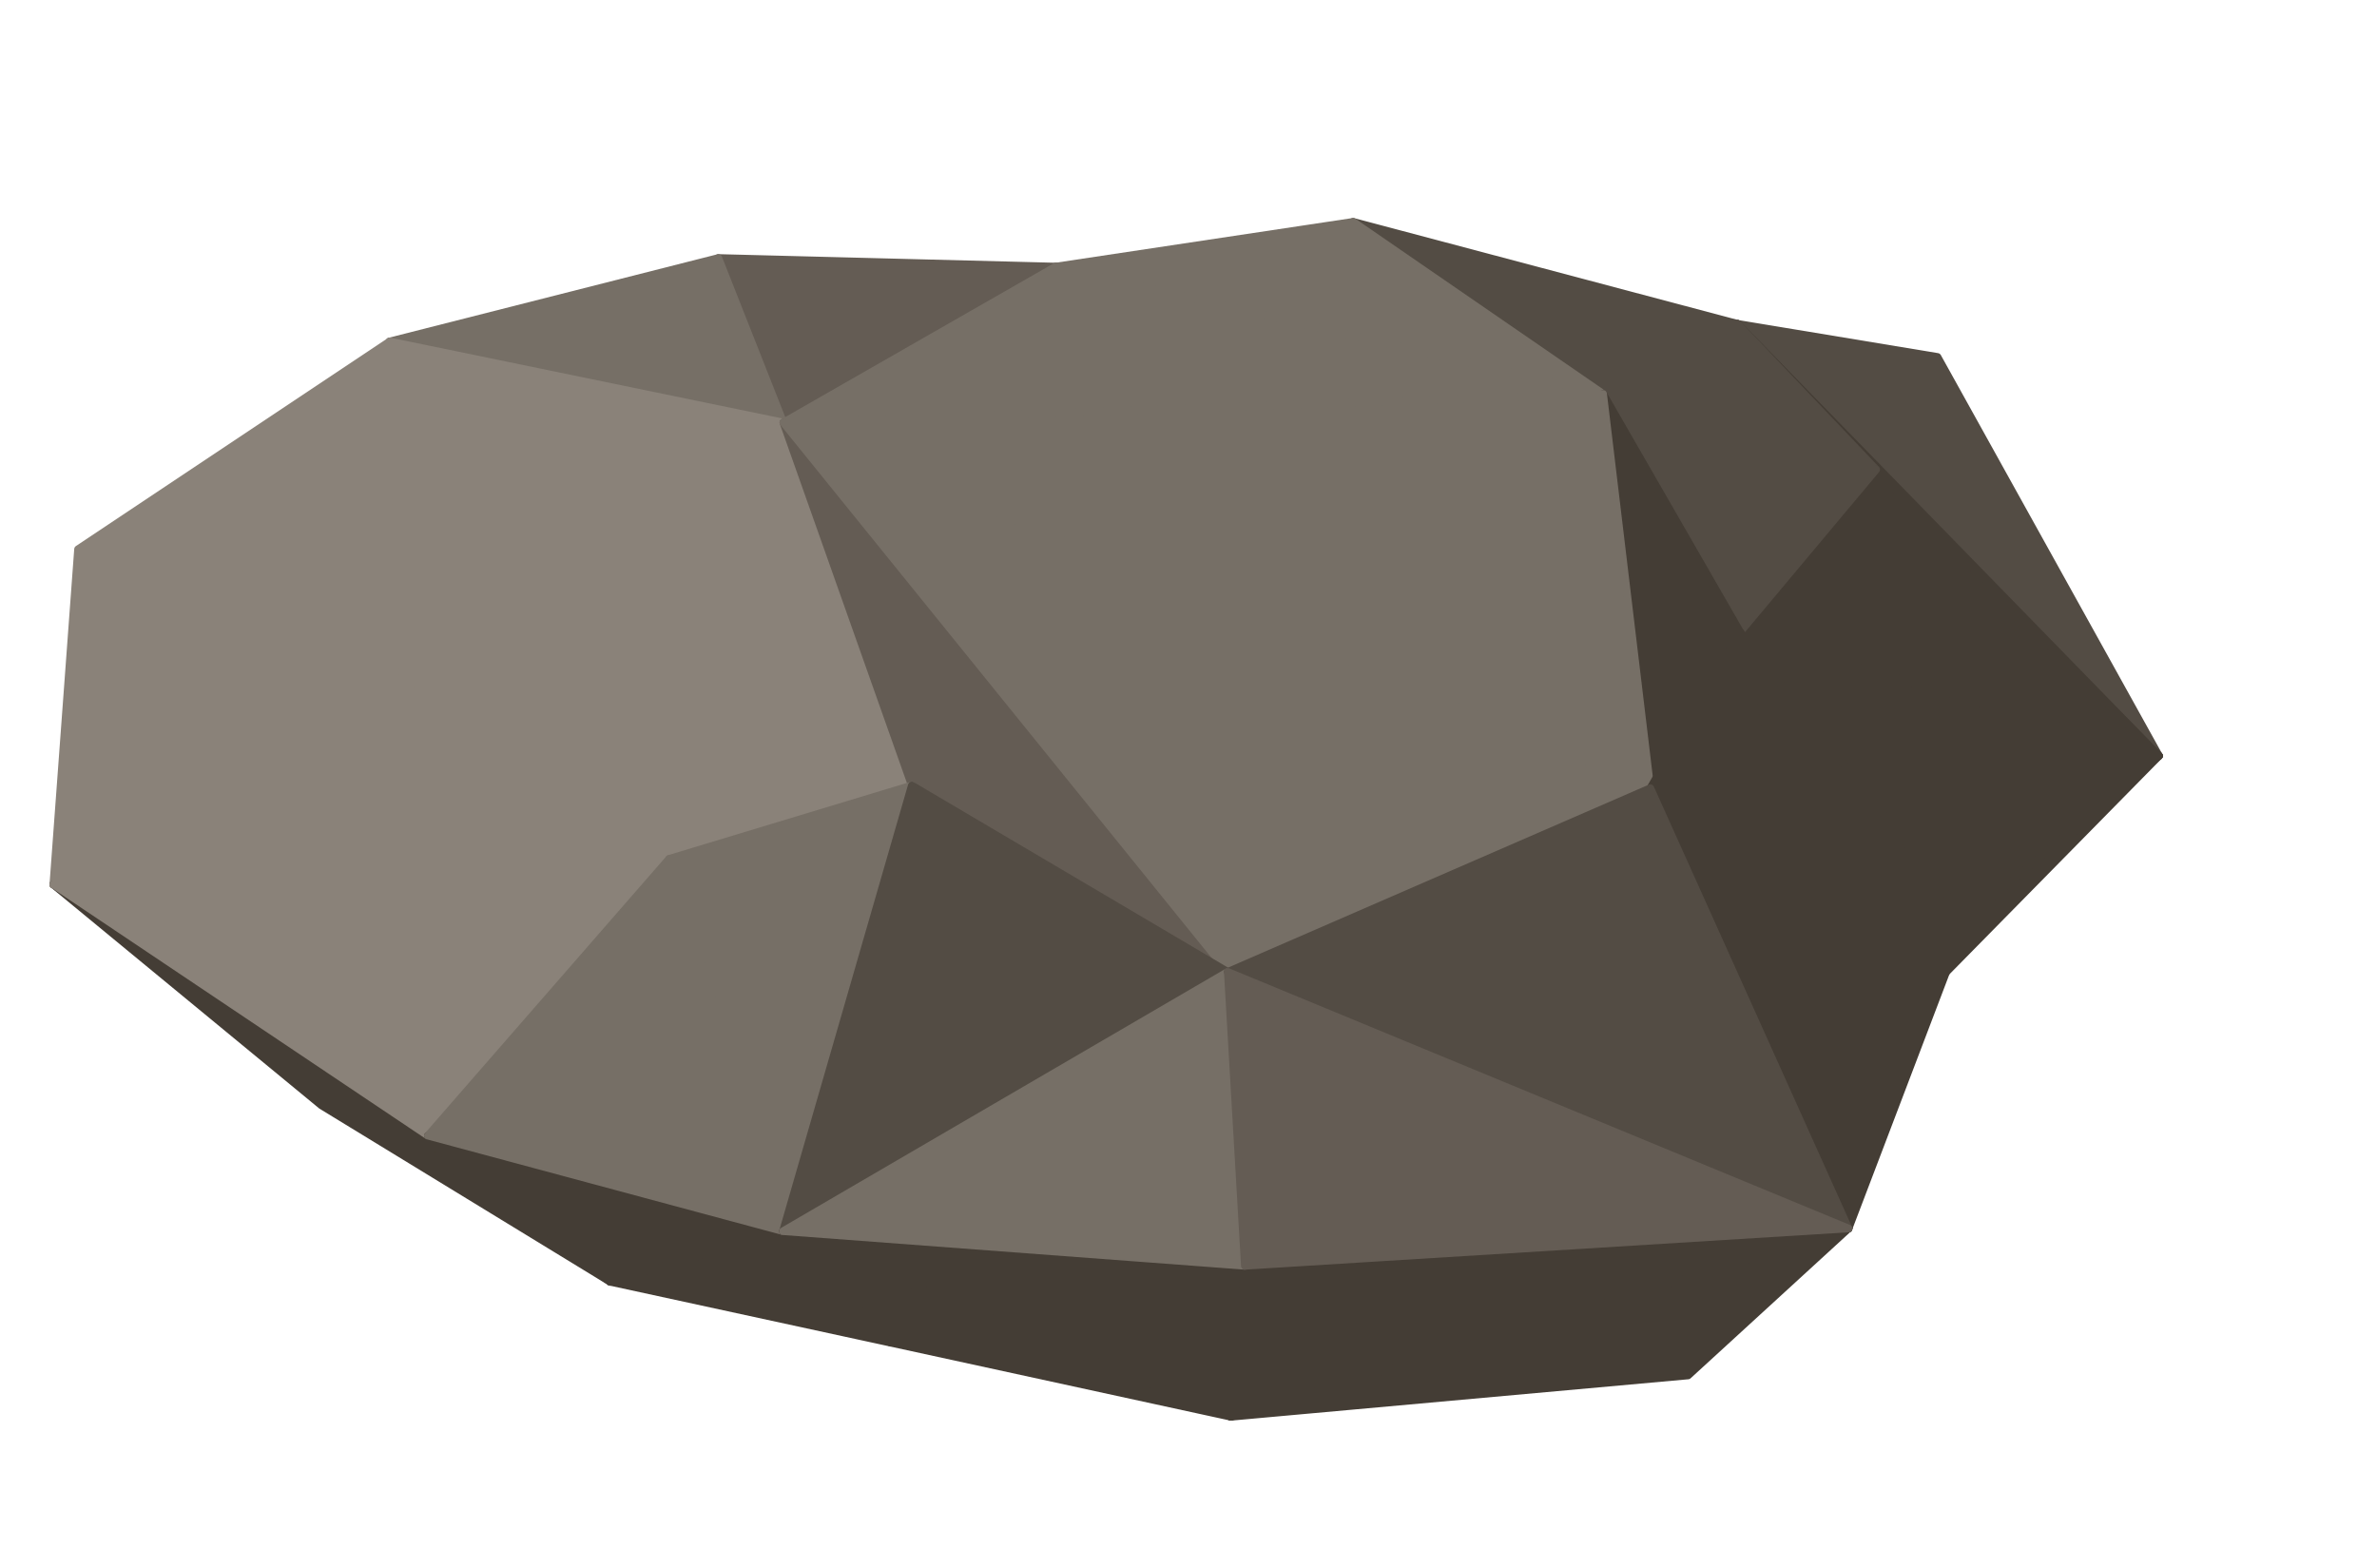
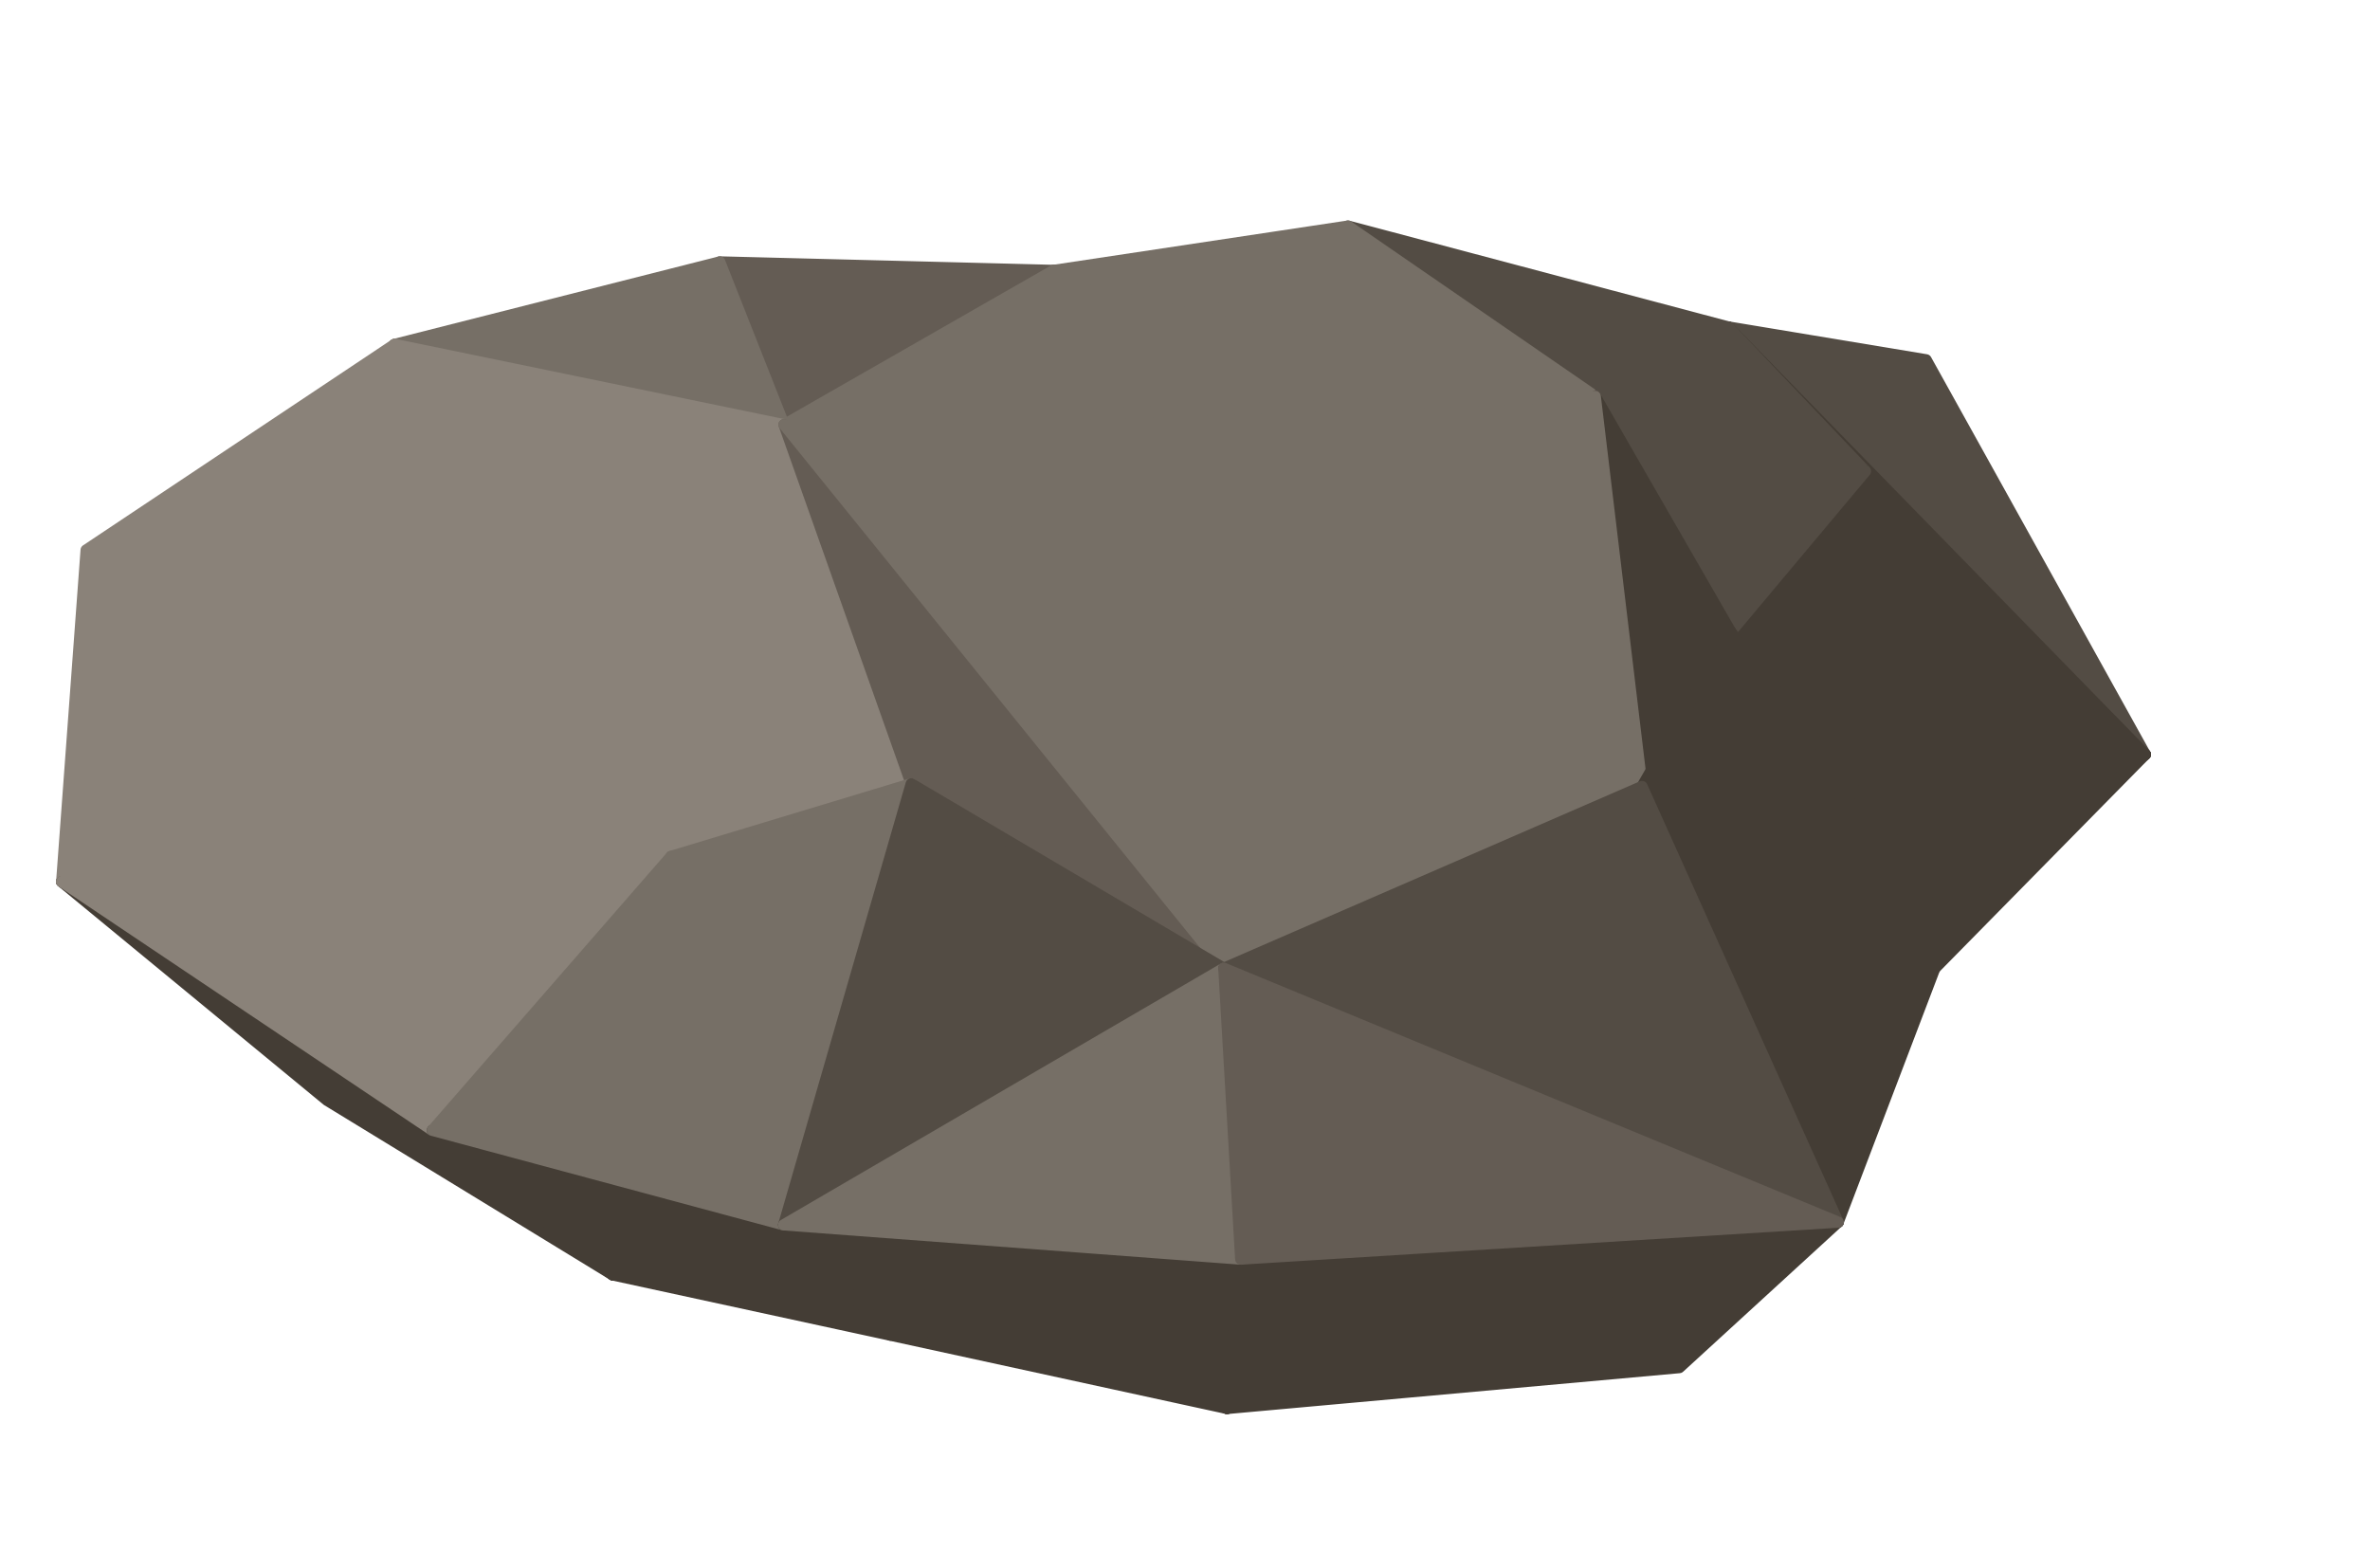
- <svg xmlns="http://www.w3.org/2000/svg" width="376" height="248" viewBox="0 0 376 248">
-   <polygon fill="#534C44" stroke="#534C44" stroke-width="1.2" stroke-linejoin="round" points="306.48,56.45 341.52,119.56 274.84,51.21" />
-   <polygon fill="#443D35" stroke="#443D35" stroke-width="1.2" stroke-linejoin="round" points="341.52,119.56 296.78,74.27 274.84,51.21" />
-   <polygon fill="#534C44" stroke="#534C44" stroke-width="1.2" stroke-linejoin="round" points="214.05,35.08 274.84,51.21 253.59,62.30" />
-   <polygon fill="#766F66" stroke="#766F66" stroke-width="1.2" stroke-linejoin="round" points="167.00,42.16 214.05,35.08 253.59,62.30" />
-   <polygon fill="#8A8279" stroke="#8A8279" stroke-width="1.2" stroke-linejoin="round" points="8.43,139.90 12.34,86.87 61.65,54.00" />
-   <polygon fill="#645C54" stroke="#645C54" stroke-width="1.2" stroke-linejoin="round" points="113.63,40.80 167.00,42.16 123.91,66.83" />
-   <polygon fill="#443D35" stroke="#443D35" stroke-width="1.2" stroke-linejoin="round" points="280.01,182.06 311.05,145.35 341.52,119.56" />
-   <polygon fill="#534C44" stroke="#534C44" stroke-width="1.2" stroke-linejoin="round" points="274.84,51.21 296.78,74.27 253.59,62.30" />
-   <polygon fill="#443D35" stroke="#443D35" stroke-width="1.2" stroke-linejoin="round" points="96.53,202.75 50.86,174.85 8.43,139.90" />
-   <polygon fill="#766F66" stroke="#766F66" stroke-width="1.2" stroke-linejoin="round" points="61.65,54.00 113.63,40.80 123.91,66.83" />
-   <polygon fill="#8A8279" stroke="#8A8279" stroke-width="1.2" stroke-linejoin="round" points="8.43,139.90 61.65,54.00 63.77,108.23" />
-   <polygon fill="#766F66" stroke="#766F66" stroke-width="1.2" stroke-linejoin="round" points="167.00,42.16 253.59,62.30 123.91,66.83" />
-   <polygon fill="#443D35" stroke="#443D35" stroke-width="1.2" stroke-linejoin="round" points="341.52,119.56 275.27,99.96 296.78,74.27" />
-   <polygon fill="#443D35" stroke="#443D35" stroke-width="1.2" stroke-linejoin="round" points="341.52,119.56 311.05,145.35 275.27,99.96" />
-   <polygon fill="#8A8279" stroke="#8A8279" stroke-width="1.2" stroke-linejoin="round" points="63.77,108.23 61.65,54.00 123.91,66.83" />
-   <polygon fill="#443D35" stroke="#443D35" stroke-width="1.2" stroke-linejoin="round" points="96.53,202.75 8.43,139.90 67.68,179.63" />
-   <polygon fill="#8A8279" stroke="#8A8279" stroke-width="1.2" stroke-linejoin="round" points="8.43,139.90 63.77,108.23 105.85,135.84" />
-   <polygon fill="#534C44" stroke="#534C44" stroke-width="1.2" stroke-linejoin="round" points="296.78,74.27 275.27,99.96 253.59,62.30" />
-   <polygon fill="#8A8279" stroke="#8A8279" stroke-width="1.2" stroke-linejoin="round" points="67.68,179.63 8.43,139.90 105.85,135.84" />
-   <polygon fill="#8A8279" stroke="#8A8279" stroke-width="1.2" stroke-linejoin="round" points="105.85,135.84 63.77,108.23 123.91,66.83" />
-   <polygon fill="#443D35" stroke="#443D35" stroke-width="1.2" stroke-linejoin="round" points="140.88,212.38 96.53,202.75 123.85,194.74" />
-   <polygon fill="#443D35" stroke="#443D35" stroke-width="1.2" stroke-linejoin="round" points="96.53,202.75 67.68,179.63 123.85,194.74" />
-   <polygon fill="#443D35" stroke="#443D35" stroke-width="1.2" stroke-linejoin="round" points="194.71,224.10 140.88,212.38 123.85,194.74" />
-   <polygon fill="#443D35" stroke="#443D35" stroke-width="1.2" stroke-linejoin="round" points="311.05,145.35 292.41,194.31 275.27,99.96" />
-   <polygon fill="#443D35" stroke="#443D35" stroke-width="1.2" stroke-linejoin="round" points="267.02,217.56 194.71,224.10 292.41,194.31" />
-   <polygon fill="#443D35" stroke="#443D35" stroke-width="1.2" stroke-linejoin="round" points="275.27,99.96 261.06,124.66 253.59,62.30" />
-   <polygon fill="#766F66" stroke="#766F66" stroke-width="1.2" stroke-linejoin="round" points="261.06,124.66 123.91,66.83 253.59,62.30" />
-   <polygon fill="#8A8279" stroke="#8A8279" stroke-width="1.2" stroke-linejoin="round" points="144.23,124.23 105.85,135.84 123.91,66.83" />
-   <polygon fill="#766F66" stroke="#766F66" stroke-width="1.2" stroke-linejoin="round" points="123.85,194.74 67.68,179.63 105.85,135.84" />
-   <polygon fill="#645C54" stroke="#645C54" stroke-width="1.2" stroke-linejoin="round" points="194.21,153.72 144.23,124.23 123.91,66.83" />
-   <polygon fill="#766F66" stroke="#766F66" stroke-width="1.2" stroke-linejoin="round" points="123.85,194.74 105.85,135.84 144.23,124.23" />
-   <polygon fill="#766F66" stroke="#766F66" stroke-width="1.2" stroke-linejoin="round" points="261.06,124.66 194.21,153.72 123.91,66.83" />
-   <polygon fill="#443D35" stroke="#443D35" stroke-width="1.2" stroke-linejoin="round" points="292.41,194.31 261.06,124.66 275.27,99.96" />
-   <polygon fill="#443D35" stroke="#443D35" stroke-width="1.2" stroke-linejoin="round" points="194.71,224.10 123.85,194.74 196.91,200.22" />
-   <polygon fill="#443D35" stroke="#443D35" stroke-width="1.2" stroke-linejoin="round" points="194.71,224.10 196.91,200.22 292.41,194.31" />
-   <polygon fill="#534C44" stroke="#534C44" stroke-width="1.2" stroke-linejoin="round" points="123.85,194.74 144.23,124.23 194.21,153.72" />
-   <polygon fill="#766F66" stroke="#766F66" stroke-width="1.2" stroke-linejoin="round" points="196.91,200.22 123.85,194.74 194.21,153.72" />
-   <polygon fill="#534C44" stroke="#534C44" stroke-width="1.2" stroke-linejoin="round" points="292.41,194.31 194.21,153.72 261.06,124.66" />
-   <polygon fill="#645C54" stroke="#645C54" stroke-width="1.2" stroke-linejoin="round" points="292.41,194.31 196.91,200.22 194.21,153.72" />
+ <svg xmlns="http://www.w3.org/2000/svg" width="254" height="168" viewBox="0 0 254 168">
+   <polygon fill="#534C44" stroke="#534C44" stroke-width="1.2" stroke-linejoin="round" points="206.43,38.56 229.92,80.86 185.22,35.04" />
+   <polygon fill="#443D35" stroke="#443D35" stroke-width="1.2" stroke-linejoin="round" points="229.92,80.86 199.93,50.50 185.22,35.04" />
+   <polygon fill="#534C44" stroke="#534C44" stroke-width="1.2" stroke-linejoin="round" points="144.47,24.23 185.22,35.04 170.97,42.48" />
+   <polygon fill="#766F66" stroke="#766F66" stroke-width="1.2" stroke-linejoin="round" points="112.92,28.98 144.47,24.23 170.97,42.48" />
+   <polygon fill="#8A8279" stroke="#8A8279" stroke-width="1.2" stroke-linejoin="round" points="6.61,94.50 9.23,58.95 42.29,36.91" />
+   <polygon fill="#645C54" stroke="#645C54" stroke-width="1.2" stroke-linejoin="round" points="77.14,28.07 112.92,28.98 84.03,45.52" />
+   <polygon fill="#443D35" stroke="#443D35" stroke-width="1.2" stroke-linejoin="round" points="188.68,122.77 209.50,98.16 229.92,80.86" />
+   <polygon fill="#534C44" stroke="#534C44" stroke-width="1.2" stroke-linejoin="round" points="185.22,35.04 199.93,50.50 170.97,42.48" />
+   <polygon fill="#443D35" stroke="#443D35" stroke-width="1.2" stroke-linejoin="round" points="65.68,136.64 35.06,117.93 6.61,94.50" />
+   <polygon fill="#766F66" stroke="#766F66" stroke-width="1.2" stroke-linejoin="round" points="42.29,36.91 77.14,28.07 84.03,45.52" />
+   <polygon fill="#8A8279" stroke="#8A8279" stroke-width="1.2" stroke-linejoin="round" points="6.61,94.50 42.29,36.91 43.71,73.27" />
+   <polygon fill="#766F66" stroke="#766F66" stroke-width="1.2" stroke-linejoin="round" points="112.92,28.98 170.97,42.48 84.03,45.52" />
+   <polygon fill="#443D35" stroke="#443D35" stroke-width="1.2" stroke-linejoin="round" points="229.92,80.86 185.50,67.72 199.93,50.50" />
+   <polygon fill="#443D35" stroke="#443D35" stroke-width="1.2" stroke-linejoin="round" points="229.92,80.86 209.50,98.16 185.50,67.72" />
+   <polygon fill="#8A8279" stroke="#8A8279" stroke-width="1.2" stroke-linejoin="round" points="43.71,73.27 42.29,36.91 84.03,45.52" />
+   <polygon fill="#443D35" stroke="#443D35" stroke-width="1.2" stroke-linejoin="round" points="65.68,136.64 6.61,94.50 46.34,121.14" />
+   <polygon fill="#8A8279" stroke="#8A8279" stroke-width="1.2" stroke-linejoin="round" points="6.61,94.50 43.71,73.27 71.92,91.78" />
+   <polygon fill="#534C44" stroke="#534C44" stroke-width="1.2" stroke-linejoin="round" points="199.93,50.50 185.50,67.72 170.97,42.48" />
+   <polygon fill="#8A8279" stroke="#8A8279" stroke-width="1.2" stroke-linejoin="round" points="46.34,121.14 6.61,94.50 71.92,91.78" />
+   <polygon fill="#8A8279" stroke="#8A8279" stroke-width="1.2" stroke-linejoin="round" points="71.92,91.78 43.71,73.27 84.03,45.52" />
+   <polygon fill="#443D35" stroke="#443D35" stroke-width="1.2" stroke-linejoin="round" points="95.41,143.09 65.68,136.64 83.99,131.27" />
+   <polygon fill="#443D35" stroke="#443D35" stroke-width="1.2" stroke-linejoin="round" points="65.68,136.64 46.34,121.14 83.99,131.27" />
+   <polygon fill="#443D35" stroke="#443D35" stroke-width="1.2" stroke-linejoin="round" points="131.50,150.95 95.41,143.09 83.99,131.27" />
+   <polygon fill="#443D35" stroke="#443D35" stroke-width="1.2" stroke-linejoin="round" points="209.50,98.16 197.00,130.98 185.50,67.72" />
+   <polygon fill="#443D35" stroke="#443D35" stroke-width="1.2" stroke-linejoin="round" points="179.98,146.57 131.50,150.95 197.00,130.98" />
+   <polygon fill="#443D35" stroke="#443D35" stroke-width="1.2" stroke-linejoin="round" points="185.50,67.72 175.98,84.29 170.97,42.48" />
+   <polygon fill="#766F66" stroke="#766F66" stroke-width="1.2" stroke-linejoin="round" points="175.98,84.29 84.03,45.52 170.97,42.48" />
+   <polygon fill="#8A8279" stroke="#8A8279" stroke-width="1.2" stroke-linejoin="round" points="97.66,84.00 71.92,91.78 84.03,45.52" />
+   <polygon fill="#766F66" stroke="#766F66" stroke-width="1.2" stroke-linejoin="round" points="83.99,131.27 46.34,121.14 71.92,91.78" />
+   <polygon fill="#645C54" stroke="#645C54" stroke-width="1.2" stroke-linejoin="round" points="131.16,103.77 97.66,84.00 84.03,45.52" />
+   <polygon fill="#766F66" stroke="#766F66" stroke-width="1.2" stroke-linejoin="round" points="83.99,131.27 71.92,91.78 97.66,84.00" />
+   <polygon fill="#766F66" stroke="#766F66" stroke-width="1.2" stroke-linejoin="round" points="175.98,84.29 131.16,103.77 84.03,45.52" />
+   <polygon fill="#443D35" stroke="#443D35" stroke-width="1.2" stroke-linejoin="round" points="197.00,130.98 175.98,84.29 185.50,67.72" />
+   <polygon fill="#443D35" stroke="#443D35" stroke-width="1.2" stroke-linejoin="round" points="131.50,150.95 83.99,131.27 132.97,134.94" />
+   <polygon fill="#443D35" stroke="#443D35" stroke-width="1.2" stroke-linejoin="round" points="131.50,150.95 132.97,134.94 197.00,130.98" />
+   <polygon fill="#534C44" stroke="#534C44" stroke-width="1.2" stroke-linejoin="round" points="83.99,131.27 97.66,84.00 131.16,103.77" />
+   <polygon fill="#766F66" stroke="#766F66" stroke-width="1.2" stroke-linejoin="round" points="132.97,134.94 83.99,131.27 131.16,103.77" />
+   <polygon fill="#534C44" stroke="#534C44" stroke-width="1.2" stroke-linejoin="round" points="197.00,130.98 131.16,103.77 175.98,84.29" />
+   <polygon fill="#645C54" stroke="#645C54" stroke-width="1.2" stroke-linejoin="round" points="197.00,130.98 132.97,134.94 131.16,103.77" />
</svg>
